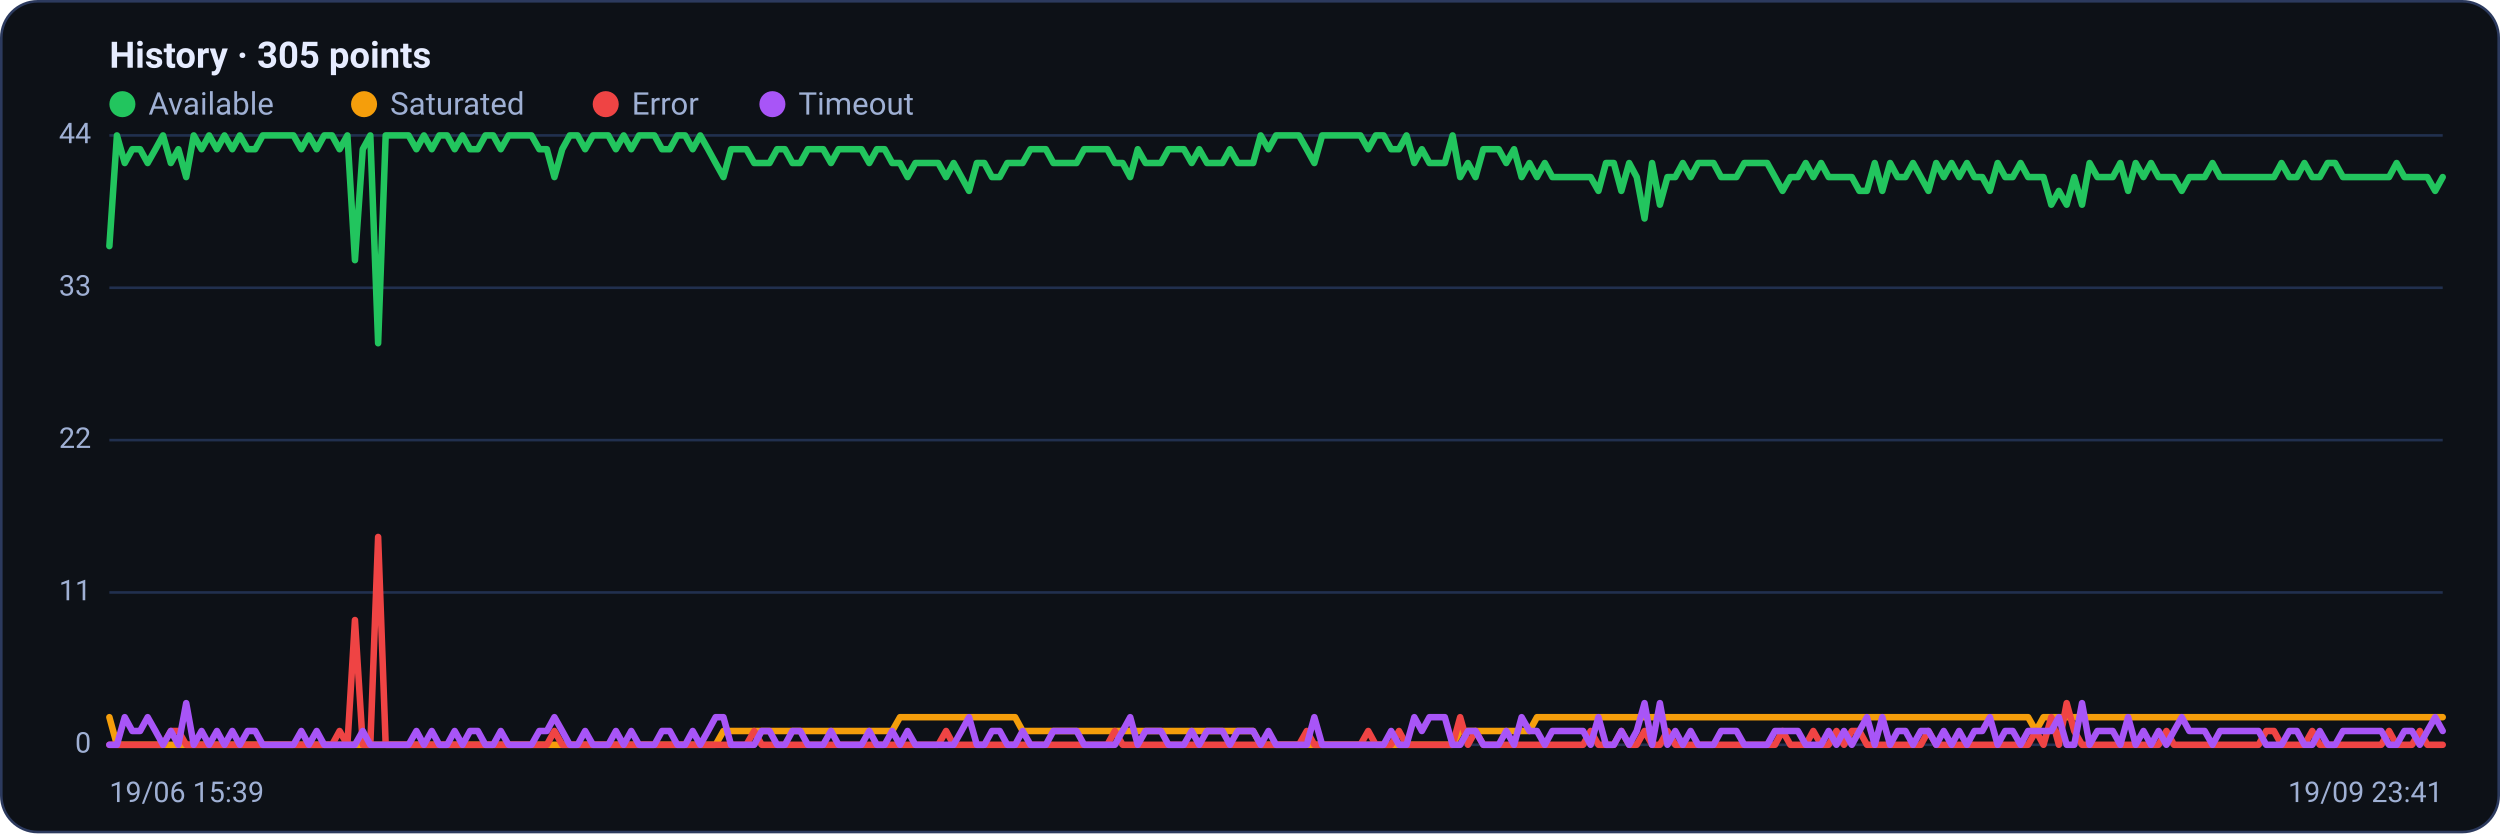
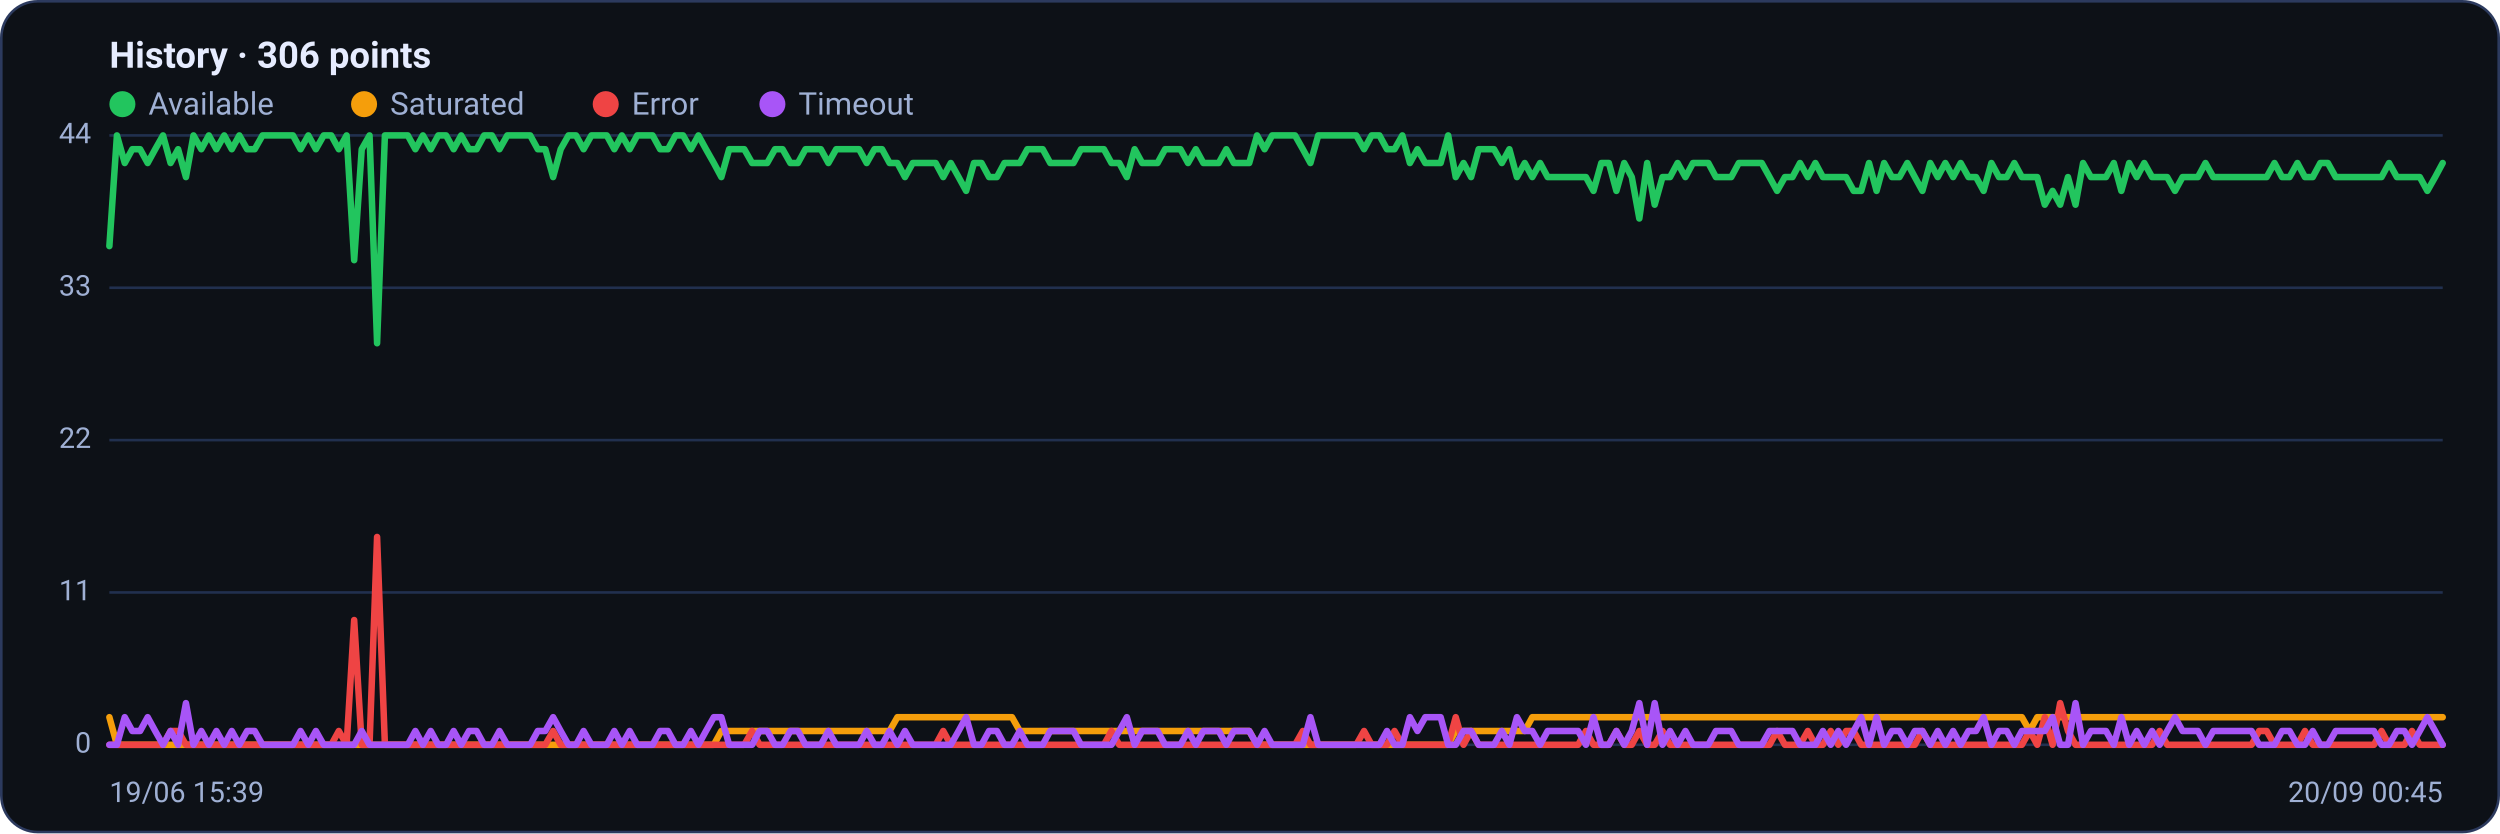
<svg xmlns="http://www.w3.org/2000/svg" viewBox="0 0 960 320" width="960" height="320" font-family="Segoe UI, system-ui, -apple-system, Roboto, Helvetica, Arial, sans-serif" role="img" aria-label="Availability history per region">
  <rect x="0.5" y="0.5" width="959" height="319" rx="14" fill="#0d1117" stroke="#2c3a5e" />
-   <text x="42" y="26" font-size="14" font-weight="600" fill="#e6ecff">History · 305 points</text>
+   <text x="42" y="26" font-size="14" font-weight="600" fill="#e6ecff">History · 306 points</text>
  <circle cx="47" cy="40" r="5" fill="#22c55e" />
  <text x="57" y="44" font-size="12" fill="#9fb0d4">Available</text>
  <circle cx="139.8" cy="40" r="5" fill="#f59e0b" />
  <text x="149.8" y="44" font-size="12" fill="#9fb0d4">Saturated</text>
  <circle cx="232.6" cy="40" r="5" fill="#ef4444" />
  <text x="242.6" y="44" font-size="12" fill="#9fb0d4">Error</text>
  <circle cx="296.6" cy="40" r="5" fill="#a855f7" />
  <text x="306.6" y="44" font-size="12" fill="#9fb0d4">Timeout</text>
  <line x1="42" y1="286.0" x2="938" y2="286.0" stroke="#21304f" stroke-width="1" />
  <text x="35" y="289.0" text-anchor="end" font-size="11" fill="#9fb0d4">0</text>
  <line x1="42" y1="227.5" x2="938" y2="227.5" stroke="#21304f" stroke-width="1" />
  <text x="35" y="230.5" text-anchor="end" font-size="11" fill="#9fb0d4">11</text>
  <line x1="42" y1="169.0" x2="938" y2="169.0" stroke="#21304f" stroke-width="1" />
  <text x="35" y="172.0" text-anchor="end" font-size="11" fill="#9fb0d4">22</text>
  <line x1="42" y1="110.5" x2="938" y2="110.5" stroke="#21304f" stroke-width="1" />
  <text x="35" y="113.5" text-anchor="end" font-size="11" fill="#9fb0d4">33</text>
  <line x1="42" y1="52.0" x2="938" y2="52.0" stroke="#21304f" stroke-width="1" />
  <text x="35" y="55.0" text-anchor="end" font-size="11" fill="#9fb0d4">44</text>
-   <polyline fill="none" stroke="#22c55e" stroke-width="2.5" stroke-linejoin="round" stroke-linecap="round" points="42.0,94.5 44.9,52.0 47.9,62.6 50.8,57.3 53.8,57.3 56.7,62.6 59.7,57.3 62.6,52.0 65.6,62.6 68.5,57.3 71.5,68.0 74.4,52.0 77.4,57.3 80.3,52.0 83.3,57.3 86.2,52.0 89.2,57.3 92.1,52.0 95.1,57.3 98.0,57.3 100.9,52.0 103.9,52.0 106.8,52.0 109.8,52.0 112.7,52.0 115.7,57.3 118.6,52.0 121.6,57.3 124.5,52.0 127.5,52.0 130.4,57.3 133.4,52.0 136.3,99.9 139.3,57.3 142.2,52.0 145.2,131.8 148.1,52.0 151.1,52.0 154.0,52.0 156.9,52.0 159.9,57.3 162.8,52.0 165.8,57.3 168.7,52.0 171.7,52.0 174.6,57.3 177.6,52.0 180.5,57.3 183.5,57.3 186.4,52.0 189.4,52.0 192.3,57.3 195.3,52.0 198.2,52.0 201.2,52.0 204.1,52.0 207.1,57.3 210.0,57.3 212.9,68.0 215.9,57.3 218.8,52.0 221.8,52.0 224.7,57.3 227.7,52.0 230.6,52.0 233.6,52.0 236.5,57.3 239.5,52.0 242.4,57.3 245.4,52.0 248.3,52.0 251.3,52.0 254.2,57.3 257.2,57.3 260.1,52.0 263.1,52.0 266.0,57.3 268.9,52.0 271.9,57.3 274.8,62.6 277.8,68.0 280.7,57.3 283.7,57.3 286.6,57.3 289.6,62.6 292.5,62.6 295.5,62.6 298.4,57.3 301.4,57.3 304.3,62.6 307.3,62.6 310.2,57.3 313.2,57.3 316.1,57.3 319.1,62.6 322.0,57.3 324.9,57.3 327.9,57.3 330.8,57.3 333.8,62.6 336.7,57.3 339.7,57.3 342.6,62.6 345.6,62.6 348.5,68.0 351.5,62.6 354.4,62.6 357.4,62.6 360.3,62.6 363.3,68.0 366.2,62.6 369.2,68.0 372.1,73.3 375.1,62.6 378.0,62.6 380.9,68.0 383.9,68.0 386.8,62.6 389.8,62.6 392.7,62.6 395.7,57.3 398.6,57.3 401.6,57.3 404.5,62.6 407.5,62.6 410.4,62.6 413.4,62.6 416.3,57.3 419.3,57.3 422.2,57.3 425.2,57.3 428.1,62.6 431.1,62.6 434.0,68.0 436.9,57.3 439.9,62.6 442.8,62.6 445.8,62.6 448.7,57.3 451.7,57.3 454.6,57.3 457.6,62.6 460.5,57.3 463.5,62.6 466.4,62.6 469.4,62.6 472.3,57.3 475.3,62.6 478.2,62.6 481.2,62.6 484.1,52.0 487.1,57.3 490.0,52.0 492.9,52.0 495.9,52.0 498.8,52.0 501.8,57.3 504.7,62.6 507.7,52.0 510.6,52.0 513.6,52.0 516.5,52.0 519.5,52.0 522.4,52.0 525.4,57.3 528.3,52.0 531.3,52.0 534.2,57.3 537.2,57.3 540.1,52.0 543.1,62.6 546.0,57.3 548.9,62.6 551.9,62.6 554.8,62.6 557.8,52.0 560.7,68.0 563.7,62.6 566.6,68.0 569.6,57.3 572.5,57.3 575.5,57.3 578.4,62.6 581.4,57.3 584.3,68.0 587.3,62.6 590.2,68.0 593.2,62.6 596.1,68.0 599.1,68.0 602.0,68.0 604.9,68.0 607.9,68.0 610.8,68.0 613.8,73.3 616.7,62.6 619.7,62.6 622.6,73.3 625.6,62.6 628.5,68.0 631.5,83.9 634.4,62.6 637.4,78.6 640.3,68.0 643.3,68.0 646.2,62.6 649.2,68.0 652.1,62.6 655.1,62.6 658.0,62.6 660.9,68.0 663.9,68.0 666.8,68.0 669.8,62.6 672.7,62.6 675.7,62.6 678.6,62.6 681.6,68.0 684.5,73.3 687.5,68.0 690.4,68.0 693.4,62.6 696.3,68.0 699.3,62.6 702.2,68.0 705.2,68.0 708.1,68.0 711.1,68.0 714.0,73.3 716.9,73.3 719.9,62.6 722.8,73.3 725.8,62.6 728.7,68.0 731.7,68.0 734.6,62.6 737.6,68.0 740.5,73.3 743.5,62.6 746.4,68.0 749.4,62.6 752.3,68.0 755.3,62.6 758.2,68.0 761.2,68.0 764.1,73.3 767.1,62.6 770.0,68.0 772.9,68.0 775.9,62.6 778.8,68.0 781.8,68.0 784.7,68.0 787.7,78.6 790.6,73.3 793.6,78.6 796.5,68.0 799.5,78.6 802.4,62.6 805.4,68.0 808.3,68.0 811.3,68.0 814.2,62.6 817.2,73.3 820.1,62.6 823.1,68.0 826.0,62.6 828.9,68.0 831.9,68.0 834.8,68.0 837.8,73.3 840.7,68.0 843.7,68.0 846.6,68.0 849.6,62.6 852.5,68.0 855.5,68.0 858.4,68.0 861.4,68.0 864.3,68.0 867.3,68.0 870.2,68.0 873.2,68.0 876.1,62.6 879.1,68.0 882.0,68.0 884.9,62.6 887.9,68.0 890.8,68.0 893.8,62.6 896.7,62.6 899.7,68.0 902.6,68.0 905.6,68.0 908.5,68.0 911.5,68.0 914.4,68.0 917.4,68.0 920.3,62.6 923.3,68.0 926.2,68.0 929.2,68.0 932.1,68.0 935.1,73.3 938.0,68.0" />
-   <polyline fill="none" stroke="#f59e0b" stroke-width="2.5" stroke-linejoin="round" stroke-linecap="round" points="42.0,275.4 44.9,286.0 47.9,286.0 50.8,286.0 53.8,286.0 56.7,286.0 59.7,286.0 62.6,286.0 65.6,286.0 68.5,286.0 71.5,286.0 74.4,286.0 77.4,286.0 80.3,286.0 83.3,286.0 86.2,286.0 89.2,286.0 92.1,286.0 95.1,286.0 98.0,286.0 100.9,286.0 103.9,286.0 106.8,286.0 109.8,286.0 112.7,286.0 115.7,286.0 118.6,286.0 121.6,286.0 124.5,286.0 127.5,286.0 130.4,286.0 133.4,286.0 136.3,286.0 139.3,286.0 142.2,286.0 145.2,286.0 148.1,286.0 151.1,286.0 154.0,286.0 156.9,286.0 159.9,286.0 162.8,286.0 165.8,286.0 168.7,286.0 171.7,286.0 174.6,286.0 177.6,286.0 180.5,286.0 183.5,286.0 186.4,286.0 189.4,286.0 192.3,286.0 195.3,286.0 198.2,286.0 201.2,286.0 204.1,286.0 207.1,286.0 210.0,286.0 212.9,286.0 215.9,286.0 218.8,286.0 221.8,286.0 224.7,286.0 227.7,286.0 230.6,286.0 233.6,286.0 236.5,286.0 239.5,286.0 242.4,286.0 245.4,286.0 248.3,286.0 251.3,286.0 254.2,286.0 257.2,286.0 260.1,286.0 263.1,286.0 266.0,286.0 268.9,286.0 271.9,286.0 274.8,286.0 277.8,280.7 280.7,280.7 283.7,280.7 286.6,280.7 289.6,280.7 292.5,280.7 295.5,280.7 298.4,280.7 301.4,280.7 304.3,280.7 307.3,280.7 310.2,280.7 313.2,280.7 316.1,280.7 319.1,280.7 322.0,280.7 324.9,280.7 327.9,280.7 330.8,280.7 333.8,280.7 336.7,280.7 339.7,280.7 342.6,280.7 345.6,275.4 348.5,275.4 351.5,275.4 354.4,275.4 357.4,275.4 360.3,275.4 363.3,275.4 366.2,275.4 369.2,275.4 372.1,275.4 375.1,275.4 378.0,275.4 380.9,275.4 383.9,275.4 386.8,275.4 389.8,275.4 392.7,280.7 395.7,280.7 398.6,280.7 401.6,280.7 404.5,280.7 407.5,280.7 410.4,280.7 413.4,280.7 416.3,280.7 419.3,280.7 422.2,280.7 425.2,280.7 428.1,280.7 431.1,280.7 434.0,280.7 436.9,280.7 439.9,280.7 442.8,280.7 445.8,280.7 448.7,280.7 451.7,280.7 454.6,280.7 457.6,280.7 460.5,280.7 463.5,280.7 466.4,280.7 469.4,280.7 472.3,280.7 475.3,280.7 478.2,280.7 481.2,280.7 484.1,286.0 487.1,286.0 490.0,286.0 492.9,286.0 495.9,286.0 498.8,286.0 501.8,286.0 504.7,286.0 507.7,286.0 510.6,286.0 513.6,286.0 516.5,286.0 519.5,286.0 522.4,286.0 525.4,286.0 528.3,286.0 531.3,286.0 534.2,286.0 537.2,286.0 540.1,286.0 543.1,286.0 546.0,286.0 548.9,286.0 551.9,286.0 554.8,286.0 557.8,286.0 560.7,280.7 563.7,280.7 566.6,280.7 569.6,280.7 572.5,280.7 575.5,280.7 578.4,280.7 581.4,280.7 584.3,280.7 587.3,280.7 590.2,275.4 593.2,275.4 596.1,275.4 599.1,275.4 602.0,275.4 604.9,275.4 607.9,275.4 610.8,275.4 613.8,275.4 616.7,275.4 619.7,275.4 622.6,275.4 625.6,275.4 628.5,275.4 631.5,275.4 634.4,275.4 637.4,275.4 640.3,275.4 643.3,275.4 646.2,275.4 649.2,275.4 652.1,275.4 655.1,275.4 658.0,275.4 660.9,275.4 663.9,275.4 666.8,275.4 669.8,275.4 672.7,275.4 675.7,275.4 678.6,275.4 681.6,275.4 684.5,275.4 687.5,275.4 690.4,275.4 693.4,275.4 696.3,275.4 699.3,275.4 702.2,275.4 705.2,275.4 708.1,275.4 711.1,275.4 714.0,275.4 716.9,275.4 719.9,275.4 722.8,275.4 725.8,275.4 728.7,275.4 731.7,275.4 734.6,275.4 737.6,275.4 740.5,275.4 743.5,275.4 746.4,275.4 749.4,275.4 752.3,275.4 755.3,275.4 758.2,275.4 761.2,275.4 764.1,275.4 767.1,275.4 770.0,275.4 772.9,275.4 775.9,275.4 778.8,275.4 781.8,280.7 784.7,275.4 787.7,275.4 790.6,275.4 793.6,275.4 796.5,275.4 799.5,275.4 802.4,275.4 805.4,275.4 808.3,275.4 811.3,275.4 814.2,275.4 817.2,275.4 820.1,275.4 823.1,275.4 826.0,275.4 828.9,275.4 831.9,275.4 834.8,275.4 837.8,275.4 840.7,275.4 843.7,275.4 846.6,275.4 849.6,275.4 852.5,275.4 855.5,275.4 858.4,275.4 861.4,275.4 864.3,275.4 867.3,275.4 870.2,275.4 873.2,275.4 876.1,275.4 879.1,275.4 882.0,275.4 884.9,275.4 887.9,275.4 890.8,275.4 893.8,275.4 896.7,275.4 899.7,275.4 902.6,275.4 905.6,275.4 908.5,275.4 911.5,275.4 914.4,275.4 917.4,275.4 920.3,275.4 923.3,275.4 926.2,275.4 929.2,275.4 932.1,275.4 935.1,275.4 938.0,275.4" />
-   <polyline fill="none" stroke="#ef4444" stroke-width="2.5" stroke-linejoin="round" stroke-linecap="round" points="42.0,286.0 44.9,286.0 47.9,286.0 50.8,286.0 53.8,286.0 56.7,286.0 59.7,286.0 62.6,286.0 65.6,280.7 68.5,280.7 71.5,286.0 74.4,286.0 77.4,286.0 80.3,286.0 83.3,286.0 86.2,286.0 89.2,286.0 92.1,286.0 95.1,286.0 98.0,286.0 100.9,286.0 103.9,286.0 106.8,286.0 109.8,286.0 112.7,286.0 115.7,286.0 118.6,286.0 121.6,286.0 124.5,286.0 127.5,286.0 130.4,280.7 133.4,286.0 136.3,238.1 139.3,286.0 142.2,286.0 145.2,206.2 148.1,286.0 151.1,286.0 154.0,286.0 156.9,286.0 159.9,286.0 162.8,286.0 165.8,286.0 168.7,286.0 171.7,286.0 174.6,286.0 177.6,286.0 180.5,286.0 183.5,286.0 186.4,286.0 189.4,286.0 192.3,286.0 195.3,286.0 198.2,286.0 201.2,286.0 204.1,286.0 207.1,286.0 210.0,286.0 212.9,280.7 215.9,286.0 218.8,286.0 221.8,286.0 224.7,286.0 227.7,286.0 230.6,286.0 233.6,286.0 236.5,286.0 239.5,286.0 242.4,286.0 245.4,286.0 248.3,286.0 251.3,286.0 254.2,286.0 257.2,286.0 260.1,286.0 263.1,286.0 266.0,286.0 268.9,286.0 271.9,286.0 274.8,286.0 277.8,286.0 280.7,286.0 283.7,286.0 286.6,286.0 289.6,280.7 292.5,286.0 295.5,286.0 298.4,286.0 301.4,286.0 304.3,286.0 307.3,286.0 310.2,286.0 313.2,286.0 316.1,286.0 319.1,286.0 322.0,286.0 324.9,286.0 327.9,286.0 330.8,286.0 333.8,286.0 336.7,286.0 339.7,286.0 342.6,286.0 345.6,286.0 348.5,286.0 351.5,286.0 354.4,286.0 357.4,286.0 360.3,286.0 363.3,280.7 366.2,286.0 369.2,286.0 372.1,286.0 375.1,286.0 378.0,286.0 380.9,286.0 383.9,286.0 386.8,286.0 389.8,286.0 392.7,286.0 395.7,286.0 398.6,286.0 401.6,286.0 404.5,286.0 407.5,286.0 410.4,286.0 413.4,286.0 416.3,286.0 419.3,286.0 422.2,286.0 425.2,286.0 428.1,280.7 431.1,286.0 434.0,286.0 436.9,286.0 439.9,286.0 442.8,286.0 445.8,286.0 448.7,286.0 451.7,286.0 454.6,286.0 457.6,286.0 460.5,286.0 463.5,286.0 466.4,286.0 469.4,286.0 472.3,286.0 475.3,286.0 478.2,286.0 481.2,286.0 484.1,286.0 487.1,286.0 490.0,286.0 492.9,286.0 495.9,286.0 498.8,286.0 501.8,280.7 504.7,286.0 507.7,286.0 510.6,286.0 513.6,286.0 516.5,286.0 519.5,286.0 522.4,286.0 525.4,280.7 528.3,286.0 531.3,286.0 534.2,286.0 537.2,280.7 540.1,286.0 543.1,286.0 546.0,286.0 548.9,286.0 551.9,286.0 554.8,286.0 557.8,286.0 560.7,275.4 563.7,286.0 566.6,280.7 569.6,286.0 572.5,286.0 575.5,286.0 578.4,286.0 581.4,286.0 584.3,286.0 587.3,286.0 590.2,286.0 593.2,286.0 596.1,286.0 599.1,286.0 602.0,286.0 604.9,286.0 607.9,286.0 610.8,280.7 613.8,286.0 616.7,286.0 619.7,286.0 622.6,280.7 625.6,286.0 628.5,286.0 631.5,280.7 634.4,286.0 637.4,286.0 640.3,280.7 643.3,286.0 646.2,286.0 649.2,286.0 652.1,286.0 655.1,286.0 658.0,286.0 660.9,286.0 663.9,286.0 666.8,286.0 669.8,286.0 672.7,286.0 675.7,286.0 678.6,286.0 681.6,286.0 684.5,280.7 687.5,286.0 690.4,286.0 693.4,286.0 696.3,280.7 699.3,286.0 702.2,286.0 705.2,280.7 708.1,286.0 711.1,280.7 714.0,280.7 716.9,286.0 719.9,286.0 722.8,286.0 725.8,286.0 728.7,286.0 731.7,286.0 734.6,286.0 737.6,286.0 740.5,280.7 743.5,286.0 746.4,286.0 749.4,286.0 752.3,286.0 755.3,286.0 758.2,286.0 761.2,286.0 764.1,286.0 767.1,286.0 770.0,286.0 772.9,286.0 775.9,286.0 778.8,286.0 781.8,280.7 784.7,286.0 787.7,275.4 790.6,286.0 793.6,270.0 796.5,280.7 799.5,286.0 802.4,286.0 805.4,286.0 808.3,286.0 811.3,286.0 814.2,286.0 817.2,286.0 820.1,286.0 823.1,286.0 826.0,286.0 828.9,286.0 831.9,280.7 834.8,286.0 837.8,286.0 840.7,286.0 843.7,286.0 846.6,286.0 849.6,286.0 852.5,286.0 855.5,286.0 858.4,286.0 861.4,286.0 864.3,286.0 867.3,286.0 870.2,280.7 873.2,280.7 876.1,286.0 879.1,286.0 882.0,286.0 884.9,286.0 887.9,280.7 890.8,286.0 893.8,286.0 896.7,286.0 899.7,286.0 902.6,286.0 905.6,286.0 908.5,286.0 911.5,286.0 914.4,286.0 917.4,280.7 920.3,286.0 923.3,286.0 926.2,286.0 929.2,280.7 932.1,286.0 935.1,286.0 938.0,286.0" />
-   <polyline fill="none" stroke="#a855f7" stroke-width="2.5" stroke-linejoin="round" stroke-linecap="round" points="42.0,286.0 44.9,286.0 47.9,275.4 50.8,280.7 53.8,280.7 56.7,275.4 59.7,280.7 62.6,286.0 65.6,280.7 68.5,286.0 71.5,270.0 74.4,286.0 77.4,280.7 80.3,286.0 83.3,280.7 86.2,286.0 89.2,280.7 92.1,286.0 95.1,280.7 98.0,280.7 100.9,286.0 103.9,286.0 106.8,286.0 109.8,286.0 112.7,286.0 115.7,280.7 118.6,286.0 121.6,280.7 124.5,286.0 127.5,286.0 130.4,286.0 133.4,286.0 136.3,286.0 139.3,280.7 142.2,286.0 145.2,286.0 148.1,286.0 151.1,286.0 154.0,286.0 156.9,286.0 159.9,280.7 162.8,286.0 165.8,280.7 168.7,286.0 171.7,286.0 174.6,280.7 177.6,286.0 180.5,280.7 183.5,280.7 186.4,286.0 189.4,286.0 192.3,280.7 195.3,286.0 198.2,286.0 201.2,286.0 204.1,286.0 207.1,280.7 210.0,280.7 212.9,275.4 215.9,280.7 218.8,286.0 221.8,286.0 224.7,280.7 227.7,286.0 230.6,286.0 233.6,286.0 236.5,280.7 239.5,286.0 242.4,280.7 245.4,286.0 248.3,286.0 251.3,286.0 254.2,280.7 257.2,280.7 260.1,286.0 263.1,286.0 266.0,280.7 268.9,286.0 271.9,280.7 274.8,275.4 277.8,275.4 280.7,286.0 283.7,286.0 286.6,286.0 289.6,286.0 292.5,280.7 295.5,280.7 298.4,286.0 301.4,286.0 304.3,280.7 307.3,280.7 310.2,286.0 313.2,286.0 316.1,286.0 319.1,280.7 322.0,286.0 324.9,286.0 327.9,286.0 330.8,286.0 333.8,280.7 336.7,286.0 339.7,286.0 342.6,280.7 345.6,286.0 348.5,280.7 351.5,286.0 354.4,286.0 357.4,286.0 360.3,286.0 363.3,286.0 366.2,286.0 369.2,280.7 372.1,275.4 375.1,286.0 378.0,286.0 380.9,280.7 383.9,280.7 386.8,286.0 389.8,286.0 392.7,280.7 395.7,286.0 398.6,286.0 401.6,286.0 404.5,280.7 407.5,280.7 410.4,280.7 413.4,280.7 416.3,286.0 419.3,286.0 422.2,286.0 425.2,286.0 428.1,286.0 431.1,280.7 434.0,275.4 436.9,286.0 439.9,280.7 442.8,280.7 445.8,280.7 448.7,286.0 451.7,286.0 454.6,286.0 457.6,280.7 460.5,286.0 463.5,280.7 466.4,280.7 469.4,280.7 472.3,286.0 475.3,280.7 478.2,280.7 481.2,280.7 484.1,286.0 487.1,280.7 490.0,286.0 492.9,286.0 495.9,286.0 498.8,286.0 501.8,286.0 504.7,275.4 507.7,286.0 510.6,286.0 513.6,286.0 516.5,286.0 519.5,286.0 522.4,286.0 525.4,286.0 528.3,286.0 531.3,286.0 534.2,280.7 537.2,286.0 540.1,286.0 543.1,275.4 546.0,280.7 548.9,275.4 551.9,275.4 554.8,275.4 557.8,286.0 560.7,286.0 563.7,280.7 566.6,280.7 569.6,286.0 572.5,286.0 575.5,286.0 578.4,280.7 581.4,286.0 584.3,275.4 587.3,280.7 590.2,280.7 593.2,286.0 596.1,280.7 599.1,280.7 602.0,280.7 604.9,280.7 607.9,280.7 610.8,286.0 613.8,275.4 616.7,286.0 619.7,286.0 622.6,280.7 625.6,286.0 628.5,280.7 631.5,270.0 634.4,286.0 637.4,270.0 640.3,286.0 643.3,280.7 646.2,286.0 649.2,280.7 652.1,286.0 655.1,286.0 658.0,286.0 660.9,280.7 663.9,280.7 666.8,280.7 669.8,286.0 672.7,286.0 675.7,286.0 678.6,286.0 681.6,280.7 684.5,280.7 687.5,280.7 690.4,280.7 693.4,286.0 696.3,286.0 699.3,286.0 702.2,280.7 705.2,286.0 708.1,280.7 711.1,286.0 714.0,280.7 716.9,275.4 719.9,286.0 722.8,275.4 725.8,286.0 728.7,280.7 731.7,280.7 734.6,286.0 737.6,280.7 740.5,280.7 743.5,286.0 746.4,280.7 749.4,286.0 752.3,280.7 755.3,286.0 758.2,280.7 761.2,280.7 764.1,275.4 767.1,286.0 770.0,280.7 772.9,280.7 775.9,286.0 778.8,280.7 781.8,280.7 784.7,280.7 787.7,280.7 790.6,275.4 793.6,286.0 796.5,286.0 799.5,270.0 802.4,286.0 805.4,280.7 808.3,280.7 811.3,280.7 814.2,286.0 817.2,275.4 820.1,286.0 823.1,280.7 826.0,286.0 828.9,280.7 831.9,286.0 834.8,280.7 837.8,275.4 840.7,280.7 843.7,280.7 846.6,280.7 849.6,286.0 852.5,280.7 855.5,280.7 858.4,280.7 861.4,280.7 864.3,280.7 867.3,280.7 870.2,286.0 873.2,286.0 876.1,286.0 879.1,280.7 882.0,280.7 884.9,286.0 887.9,286.0 890.8,280.7 893.8,286.0 896.7,286.0 899.7,280.7 902.6,280.7 905.6,280.7 908.5,280.7 911.5,280.7 914.4,280.7 917.4,286.0 920.3,286.0 923.3,280.7 926.2,280.7 929.2,286.0 932.1,280.7 935.1,275.4 938.0,280.7" />
+   <polyline fill="none" stroke="#22c55e" stroke-width="2.5" stroke-linejoin="round" stroke-linecap="round" points="42.0,94.5 44.9,52.0 47.9,62.6 50.8,57.3 53.8,57.3 56.7,62.6 59.6,57.3 62.6,52.0 65.5,62.6 68.4,57.3 71.4,68.0 74.3,52.0 77.3,57.3 80.2,52.0 83.1,57.3 86.1,52.0 89.0,57.3 91.9,52.0 94.9,57.3 97.8,57.3 100.8,52.0 103.7,52.0 106.6,52.0 109.6,52.0 112.5,52.0 115.4,57.3 118.4,52.0 121.3,57.3 124.3,52.0 127.2,52.0 130.1,57.3 133.1,52.0 136.0,99.9 138.9,57.3 141.9,52.0 144.8,131.8 147.8,52.0 150.7,52.0 153.6,52.0 156.6,52.0 159.5,57.3 162.4,52.0 165.4,57.3 168.3,52.0 171.3,52.0 174.2,57.3 177.1,52.0 180.1,57.3 183.0,57.3 185.9,52.0 188.9,52.0 191.8,57.3 194.8,52.0 197.7,52.0 200.6,52.0 203.6,52.0 206.5,57.3 209.4,57.3 212.4,68.0 215.3,57.3 218.3,52.0 221.2,52.0 224.1,57.3 227.1,52.0 230.0,52.0 233.0,52.0 235.9,57.3 238.8,52.0 241.8,57.3 244.7,52.0 247.6,52.0 250.6,52.0 253.5,57.3 256.5,57.3 259.4,52.0 262.3,52.0 265.3,57.3 268.2,52.0 271.1,57.3 274.1,62.6 277.0,68.0 280.0,57.3 282.9,57.3 285.8,57.3 288.8,62.6 291.7,62.6 294.6,62.6 297.6,57.3 300.5,57.3 303.5,62.6 306.4,62.6 309.3,57.3 312.3,57.3 315.2,57.3 318.1,62.6 321.1,57.3 324.0,57.3 327.0,57.3 329.9,57.3 332.8,62.6 335.8,57.3 338.7,57.3 341.6,62.6 344.6,62.6 347.5,68.0 350.5,62.6 353.4,62.6 356.3,62.6 359.3,62.6 362.2,68.0 365.1,62.6 368.1,68.0 371.0,73.3 374.0,62.6 376.9,62.6 379.8,68.0 382.8,68.0 385.7,62.6 388.6,62.6 391.6,62.6 394.5,57.3 397.5,57.3 400.4,57.3 403.3,62.6 406.3,62.6 409.2,62.6 412.2,62.6 415.1,57.3 418.0,57.3 421.0,57.3 423.9,57.3 426.8,62.6 429.8,62.6 432.7,68.0 435.7,57.3 438.6,62.6 441.5,62.6 444.5,62.6 447.4,57.3 450.3,57.3 453.3,57.3 456.2,62.6 459.2,57.3 462.1,62.6 465.0,62.6 468.0,62.6 470.9,57.3 473.8,62.6 476.8,62.6 479.7,62.6 482.7,52.0 485.6,57.3 488.5,52.0 491.5,52.0 494.4,52.0 497.3,52.0 500.3,57.3 503.2,62.6 506.2,52.0 509.1,52.0 512.0,52.0 515.0,52.0 517.9,52.0 520.8,52.0 523.8,57.3 526.7,52.0 529.7,52.0 532.6,57.3 535.5,57.3 538.5,52.0 541.4,62.6 544.3,57.3 547.3,62.6 550.2,62.6 553.2,62.6 556.1,52.0 559.0,68.0 562.0,62.6 564.9,68.0 567.8,57.3 570.8,57.3 573.7,57.3 576.7,62.6 579.6,57.3 582.5,68.0 585.5,62.6 588.4,68.0 591.4,62.6 594.3,68.0 597.2,68.0 600.2,68.0 603.1,68.0 606.0,68.0 609.0,68.0 611.9,73.3 614.9,62.6 617.8,62.6 620.7,73.3 623.7,62.6 626.6,68.0 629.5,83.9 632.5,62.6 635.4,78.6 638.4,68.0 641.3,68.0 644.2,62.6 647.2,68.0 650.1,62.6 653.0,62.6 656.0,62.6 658.9,68.0 661.9,68.0 664.8,68.0 667.7,62.6 670.7,62.6 673.6,62.6 676.5,62.6 679.5,68.0 682.4,73.3 685.4,68.0 688.3,68.0 691.2,62.6 694.2,68.0 697.1,62.6 700.0,68.0 703.0,68.0 705.9,68.0 708.9,68.0 711.8,73.3 714.7,73.3 717.7,62.6 720.6,73.3 723.5,62.6 726.5,68.0 729.4,68.0 732.4,62.6 735.3,68.0 738.2,73.3 741.2,62.6 744.1,68.0 747.0,62.6 750.0,68.0 752.9,62.6 755.9,68.0 758.8,68.0 761.7,73.3 764.7,62.6 767.6,68.0 770.6,68.0 773.5,62.6 776.4,68.0 779.4,68.0 782.3,68.0 785.2,78.6 788.2,73.3 791.1,78.6 794.1,68.0 797.0,78.6 799.9,62.6 802.9,68.0 805.8,68.0 808.7,68.0 811.7,62.6 814.6,73.3 817.6,62.6 820.5,68.0 823.4,62.6 826.4,68.0 829.3,68.0 832.2,68.0 835.2,73.3 838.1,68.0 841.1,68.0 844.0,68.0 846.9,62.6 849.9,68.0 852.8,68.0 855.7,68.0 858.7,68.0 861.6,68.0 864.6,68.0 867.5,68.0 870.4,68.0 873.4,62.6 876.3,68.0 879.2,68.0 882.2,62.6 885.1,68.0 888.1,68.0 891.0,62.6 893.9,62.6 896.9,68.0 899.8,68.0 902.7,68.0 905.7,68.0 908.6,68.0 911.6,68.0 914.5,68.0 917.4,62.6 920.4,68.0 923.3,68.0 926.2,68.0 929.2,68.0 932.1,73.3 935.1,68.0 938.0,62.6" />
+   <polyline fill="none" stroke="#f59e0b" stroke-width="2.5" stroke-linejoin="round" stroke-linecap="round" points="42.0,275.4 44.9,286.0 47.9,286.0 50.8,286.0 53.8,286.0 56.7,286.0 59.6,286.0 62.6,286.0 65.5,286.0 68.4,286.0 71.4,286.0 74.3,286.0 77.3,286.0 80.2,286.0 83.1,286.0 86.1,286.0 89.0,286.0 91.9,286.0 94.9,286.0 97.8,286.0 100.8,286.0 103.7,286.0 106.6,286.0 109.6,286.0 112.5,286.0 115.4,286.0 118.4,286.0 121.3,286.0 124.3,286.0 127.2,286.0 130.1,286.0 133.1,286.0 136.0,286.0 138.9,286.0 141.9,286.0 144.8,286.0 147.8,286.0 150.7,286.0 153.6,286.0 156.6,286.0 159.5,286.0 162.4,286.0 165.4,286.0 168.3,286.0 171.3,286.0 174.2,286.0 177.1,286.0 180.1,286.0 183.0,286.0 185.9,286.0 188.9,286.0 191.8,286.0 194.8,286.0 197.7,286.0 200.6,286.0 203.6,286.0 206.5,286.0 209.4,286.0 212.4,286.0 215.3,286.0 218.3,286.0 221.2,286.0 224.1,286.0 227.1,286.0 230.0,286.0 233.0,286.0 235.9,286.0 238.8,286.0 241.8,286.0 244.7,286.0 247.6,286.0 250.6,286.0 253.5,286.0 256.5,286.0 259.4,286.0 262.3,286.0 265.3,286.0 268.2,286.0 271.1,286.0 274.1,286.0 277.0,280.7 280.0,280.7 282.9,280.7 285.8,280.7 288.8,280.7 291.7,280.7 294.6,280.7 297.6,280.7 300.5,280.7 303.5,280.7 306.4,280.7 309.3,280.7 312.3,280.7 315.2,280.7 318.1,280.7 321.1,280.7 324.0,280.7 327.0,280.7 329.9,280.7 332.8,280.7 335.8,280.7 338.7,280.7 341.6,280.7 344.6,275.4 347.5,275.4 350.5,275.4 353.4,275.4 356.3,275.4 359.3,275.4 362.2,275.4 365.1,275.4 368.1,275.4 371.0,275.4 374.0,275.4 376.9,275.4 379.8,275.4 382.8,275.4 385.7,275.4 388.6,275.4 391.6,280.7 394.5,280.7 397.5,280.7 400.4,280.7 403.3,280.7 406.3,280.7 409.2,280.7 412.2,280.7 415.1,280.7 418.0,280.7 421.0,280.7 423.9,280.7 426.8,280.7 429.8,280.7 432.7,280.7 435.7,280.7 438.6,280.7 441.5,280.7 444.5,280.7 447.4,280.7 450.3,280.7 453.3,280.7 456.2,280.7 459.2,280.7 462.1,280.7 465.0,280.7 468.0,280.7 470.9,280.7 473.8,280.7 476.8,280.7 479.7,280.7 482.7,286.0 485.6,286.0 488.5,286.0 491.5,286.0 494.4,286.0 497.3,286.0 500.3,286.0 503.2,286.0 506.2,286.0 509.1,286.0 512.0,286.0 515.0,286.0 517.9,286.0 520.8,286.0 523.8,286.0 526.7,286.0 529.7,286.0 532.6,286.0 535.5,286.0 538.5,286.0 541.4,286.0 544.3,286.0 547.3,286.0 550.2,286.0 553.2,286.0 556.1,286.0 559.0,280.7 562.0,280.7 564.9,280.7 567.8,280.7 570.8,280.7 573.7,280.7 576.7,280.7 579.6,280.7 582.5,280.7 585.5,280.7 588.4,275.4 591.4,275.4 594.3,275.4 597.2,275.4 600.2,275.4 603.1,275.4 606.0,275.4 609.0,275.4 611.9,275.4 614.9,275.4 617.8,275.4 620.7,275.4 623.7,275.4 626.6,275.4 629.5,275.4 632.5,275.4 635.4,275.4 638.4,275.4 641.3,275.4 644.2,275.4 647.2,275.4 650.1,275.4 653.0,275.4 656.0,275.4 658.9,275.4 661.9,275.4 664.8,275.4 667.7,275.4 670.7,275.4 673.6,275.4 676.5,275.4 679.5,275.4 682.4,275.4 685.4,275.4 688.3,275.4 691.2,275.4 694.2,275.4 697.1,275.4 700.0,275.4 703.0,275.4 705.9,275.4 708.9,275.4 711.8,275.4 714.7,275.4 717.7,275.4 720.6,275.4 723.5,275.4 726.5,275.4 729.4,275.4 732.4,275.4 735.3,275.4 738.2,275.4 741.2,275.4 744.1,275.4 747.0,275.4 750.0,275.4 752.9,275.4 755.9,275.4 758.8,275.4 761.7,275.4 764.7,275.4 767.6,275.4 770.6,275.4 773.5,275.4 776.4,275.4 779.4,280.7 782.3,275.4 785.2,275.4 788.2,275.4 791.1,275.4 794.1,275.4 797.0,275.4 799.9,275.4 802.9,275.4 805.8,275.4 808.7,275.4 811.7,275.4 814.6,275.4 817.6,275.4 820.5,275.4 823.4,275.4 826.4,275.4 829.3,275.4 832.2,275.4 835.2,275.4 838.1,275.4 841.1,275.4 844.0,275.4 846.9,275.4 849.9,275.4 852.8,275.4 855.7,275.4 858.7,275.4 861.6,275.4 864.6,275.4 867.5,275.4 870.4,275.4 873.4,275.4 876.3,275.4 879.2,275.4 882.2,275.4 885.1,275.4 888.1,275.4 891.0,275.4 893.9,275.4 896.9,275.4 899.8,275.4 902.7,275.4 905.7,275.4 908.6,275.4 911.6,275.4 914.5,275.4 917.4,275.4 920.4,275.4 923.3,275.4 926.2,275.4 929.2,275.4 932.1,275.4 935.1,275.4 938.0,275.4" />
+   <polyline fill="none" stroke="#ef4444" stroke-width="2.5" stroke-linejoin="round" stroke-linecap="round" points="42.0,286.0 44.9,286.0 47.9,286.0 50.8,286.0 53.8,286.0 56.7,286.0 59.6,286.0 62.6,286.0 65.5,280.7 68.4,280.7 71.4,286.0 74.3,286.0 77.3,286.0 80.2,286.0 83.1,286.0 86.1,286.0 89.0,286.0 91.9,286.0 94.9,286.0 97.8,286.0 100.8,286.0 103.7,286.0 106.6,286.0 109.6,286.0 112.5,286.0 115.4,286.0 118.4,286.0 121.3,286.0 124.3,286.0 127.2,286.0 130.1,280.7 133.1,286.0 136.0,238.1 138.9,286.0 141.9,286.0 144.8,206.2 147.8,286.0 150.7,286.0 153.6,286.0 156.6,286.0 159.5,286.0 162.4,286.0 165.4,286.0 168.3,286.0 171.3,286.0 174.2,286.0 177.1,286.0 180.1,286.0 183.0,286.0 185.9,286.0 188.9,286.0 191.8,286.0 194.8,286.0 197.7,286.0 200.6,286.0 203.6,286.0 206.5,286.0 209.4,286.0 212.4,280.7 215.3,286.0 218.3,286.0 221.2,286.0 224.1,286.0 227.1,286.0 230.0,286.0 233.0,286.0 235.9,286.0 238.8,286.0 241.8,286.0 244.7,286.0 247.6,286.0 250.6,286.0 253.5,286.0 256.5,286.0 259.4,286.0 262.3,286.0 265.3,286.0 268.2,286.0 271.1,286.0 274.1,286.0 277.0,286.0 280.0,286.0 282.9,286.0 285.8,286.0 288.8,280.7 291.7,286.0 294.6,286.0 297.6,286.0 300.5,286.0 303.5,286.0 306.4,286.0 309.3,286.0 312.3,286.0 315.2,286.0 318.1,286.0 321.1,286.0 324.0,286.0 327.0,286.0 329.9,286.0 332.8,286.0 335.8,286.0 338.7,286.0 341.6,286.0 344.6,286.0 347.5,286.0 350.5,286.0 353.4,286.0 356.3,286.0 359.3,286.0 362.2,280.7 365.1,286.0 368.1,286.0 371.0,286.0 374.0,286.0 376.9,286.0 379.8,286.0 382.8,286.0 385.7,286.0 388.6,286.0 391.6,286.0 394.5,286.0 397.5,286.0 400.4,286.0 403.3,286.0 406.3,286.0 409.2,286.0 412.2,286.0 415.1,286.0 418.0,286.0 421.0,286.0 423.9,286.0 426.8,280.7 429.8,286.0 432.7,286.0 435.7,286.0 438.6,286.0 441.5,286.0 444.5,286.0 447.4,286.0 450.3,286.0 453.3,286.0 456.2,286.0 459.2,286.0 462.1,286.0 465.0,286.0 468.0,286.0 470.9,286.0 473.8,286.0 476.8,286.0 479.7,286.0 482.7,286.0 485.6,286.0 488.5,286.0 491.5,286.0 494.4,286.0 497.3,286.0 500.3,280.7 503.2,286.0 506.2,286.0 509.1,286.0 512.0,286.0 515.0,286.0 517.9,286.0 520.8,286.0 523.8,280.7 526.7,286.0 529.7,286.0 532.6,286.0 535.5,280.7 538.5,286.0 541.4,286.0 544.3,286.0 547.3,286.0 550.2,286.0 553.2,286.0 556.1,286.0 559.0,275.4 562.0,286.0 564.9,280.7 567.8,286.0 570.8,286.0 573.7,286.0 576.7,286.0 579.6,286.0 582.5,286.0 585.5,286.0 588.4,286.0 591.4,286.0 594.3,286.0 597.2,286.0 600.2,286.0 603.1,286.0 606.0,286.0 609.0,280.7 611.9,286.0 614.9,286.0 617.8,286.0 620.7,280.7 623.7,286.0 626.6,286.0 629.5,280.7 632.5,286.0 635.4,286.0 638.4,280.7 641.3,286.0 644.2,286.0 647.2,286.0 650.1,286.0 653.0,286.0 656.0,286.0 658.9,286.0 661.9,286.0 664.8,286.0 667.7,286.0 670.7,286.0 673.6,286.0 676.5,286.0 679.5,286.0 682.4,280.7 685.4,286.0 688.3,286.0 691.2,286.0 694.2,280.7 697.1,286.0 700.0,286.0 703.0,280.7 705.9,286.0 708.9,280.7 711.8,280.7 714.7,286.0 717.7,286.0 720.6,286.0 723.5,286.0 726.5,286.0 729.4,286.0 732.4,286.0 735.3,286.0 738.2,280.7 741.2,286.0 744.1,286.0 747.0,286.0 750.0,286.0 752.9,286.0 755.9,286.0 758.8,286.0 761.7,286.0 764.7,286.0 767.6,286.0 770.6,286.0 773.5,286.0 776.4,286.0 779.4,280.7 782.3,286.0 785.2,275.4 788.2,286.0 791.1,270.0 794.1,280.7 797.0,286.0 799.9,286.0 802.9,286.0 805.8,286.0 808.7,286.0 811.7,286.0 814.6,286.0 817.6,286.0 820.5,286.0 823.4,286.0 826.4,286.0 829.3,280.7 832.2,286.0 835.2,286.0 838.1,286.0 841.1,286.0 844.0,286.0 846.9,286.0 849.9,286.0 852.8,286.0 855.7,286.0 858.7,286.0 861.6,286.0 864.6,286.0 867.5,280.7 870.4,280.7 873.4,286.0 876.3,286.0 879.2,286.0 882.2,286.0 885.1,280.7 888.1,286.0 891.0,286.0 893.9,286.0 896.9,286.0 899.8,286.0 902.7,286.0 905.7,286.0 908.6,286.0 911.6,286.0 914.5,280.7 917.4,286.0 920.4,286.0 923.3,286.0 926.2,280.7 929.2,286.0 932.1,286.0 935.1,286.0 938.0,286.0" />
+   <polyline fill="none" stroke="#a855f7" stroke-width="2.5" stroke-linejoin="round" stroke-linecap="round" points="42.0,286.0 44.9,286.0 47.9,275.4 50.8,280.7 53.8,280.7 56.7,275.4 59.6,280.7 62.6,286.0 65.5,280.7 68.4,286.0 71.4,270.0 74.3,286.0 77.3,280.7 80.2,286.0 83.1,280.7 86.1,286.0 89.0,280.7 91.9,286.0 94.9,280.7 97.8,280.7 100.8,286.0 103.7,286.0 106.6,286.0 109.6,286.0 112.5,286.0 115.4,280.7 118.4,286.0 121.3,280.7 124.3,286.0 127.2,286.0 130.1,286.0 133.1,286.0 136.0,286.0 138.9,280.7 141.9,286.0 144.8,286.0 147.8,286.0 150.7,286.0 153.6,286.0 156.6,286.0 159.5,280.7 162.4,286.0 165.4,280.7 168.3,286.0 171.3,286.0 174.2,280.7 177.1,286.0 180.1,280.7 183.0,280.7 185.9,286.0 188.9,286.0 191.8,280.7 194.8,286.0 197.7,286.0 200.6,286.0 203.6,286.0 206.5,280.7 209.4,280.7 212.4,275.4 215.3,280.7 218.3,286.0 221.2,286.0 224.1,280.7 227.1,286.0 230.0,286.0 233.0,286.0 235.9,280.7 238.8,286.0 241.8,280.7 244.7,286.0 247.6,286.0 250.6,286.0 253.5,280.7 256.5,280.7 259.4,286.0 262.3,286.0 265.3,280.7 268.2,286.0 271.1,280.7 274.1,275.4 277.0,275.4 280.0,286.0 282.9,286.0 285.8,286.0 288.8,286.0 291.7,280.7 294.6,280.7 297.6,286.0 300.5,286.0 303.5,280.7 306.4,280.7 309.3,286.0 312.3,286.0 315.2,286.0 318.1,280.7 321.1,286.0 324.0,286.0 327.0,286.0 329.9,286.0 332.8,280.7 335.8,286.0 338.7,286.0 341.6,280.7 344.6,286.0 347.5,280.7 350.5,286.0 353.4,286.0 356.3,286.0 359.3,286.0 362.2,286.0 365.1,286.0 368.1,280.7 371.0,275.4 374.0,286.0 376.9,286.0 379.8,280.7 382.8,280.7 385.7,286.0 388.6,286.0 391.6,280.7 394.5,286.0 397.5,286.0 400.4,286.0 403.3,280.7 406.3,280.7 409.2,280.7 412.2,280.7 415.1,286.0 418.0,286.0 421.0,286.0 423.9,286.0 426.8,286.0 429.8,280.7 432.7,275.4 435.7,286.0 438.6,280.7 441.5,280.7 444.5,280.7 447.4,286.0 450.3,286.0 453.3,286.0 456.2,280.7 459.2,286.0 462.1,280.7 465.0,280.7 468.0,280.7 470.9,286.0 473.8,280.7 476.8,280.7 479.7,280.7 482.7,286.0 485.6,280.7 488.5,286.0 491.5,286.0 494.4,286.0 497.3,286.0 500.3,286.0 503.2,275.4 506.2,286.0 509.1,286.0 512.0,286.0 515.0,286.0 517.9,286.0 520.8,286.0 523.8,286.0 526.7,286.0 529.7,286.0 532.6,280.7 535.5,286.0 538.5,286.0 541.4,275.4 544.3,280.7 547.3,275.4 550.2,275.4 553.2,275.4 556.1,286.0 559.0,286.0 562.0,280.7 564.9,280.7 567.8,286.0 570.8,286.0 573.7,286.0 576.7,280.7 579.6,286.0 582.5,275.4 585.5,280.7 588.4,280.7 591.4,286.0 594.3,280.7 597.2,280.7 600.2,280.7 603.1,280.7 606.0,280.7 609.0,286.0 611.9,275.4 614.9,286.0 617.8,286.0 620.7,280.7 623.7,286.0 626.6,280.7 629.5,270.0 632.5,286.0 635.4,270.0 638.4,286.0 641.3,280.7 644.2,286.0 647.2,280.7 650.1,286.0 653.0,286.0 656.0,286.0 658.9,280.7 661.9,280.7 664.8,280.7 667.7,286.0 670.7,286.0 673.6,286.0 676.5,286.0 679.5,280.7 682.4,280.7 685.4,280.7 688.3,280.7 691.2,286.0 694.2,286.0 697.1,286.0 700.0,280.7 703.0,286.0 705.9,280.7 708.9,286.0 711.8,280.7 714.7,275.4 717.7,286.0 720.6,275.4 723.5,286.0 726.5,280.7 729.4,280.7 732.4,286.0 735.3,280.7 738.2,280.7 741.2,286.0 744.1,280.7 747.0,286.0 750.0,280.7 752.9,286.0 755.9,280.7 758.8,280.7 761.7,275.4 764.7,286.0 767.6,280.7 770.6,280.7 773.5,286.0 776.4,280.7 779.4,280.7 782.3,280.7 785.2,280.7 788.2,275.4 791.1,286.0 794.1,286.0 797.0,270.0 799.9,286.0 802.9,280.7 805.8,280.7 808.7,280.7 811.7,286.0 814.6,275.4 817.6,286.0 820.5,280.7 823.4,286.0 826.4,280.7 829.3,286.0 832.2,280.7 835.2,275.4 838.1,280.7 841.1,280.7 844.0,280.7 846.9,286.0 849.9,280.7 852.8,280.7 855.7,280.7 858.7,280.7 861.6,280.7 864.6,280.7 867.5,286.0 870.4,286.0 873.4,286.0 876.3,280.7 879.2,280.7 882.2,286.0 885.1,286.0 888.1,280.7 891.0,286.0 893.9,286.0 896.9,280.7 899.8,280.7 902.7,280.7 905.7,280.7 908.6,280.7 911.6,280.7 914.5,286.0 917.4,286.0 920.4,280.7 923.3,280.7 926.2,286.0 929.2,280.7 932.1,275.4 935.1,280.7 938.0,286.0" />
  <text x="42" y="308" font-size="11" fill="#9fb0d4">19/06 15:39</text>
-   <text x="938" y="308" text-anchor="end" font-size="11" fill="#9fb0d4">19/09 23:41</text>
+   <text x="938" y="308" text-anchor="end" font-size="11" fill="#9fb0d4">20/09 00:45</text>
</svg>
